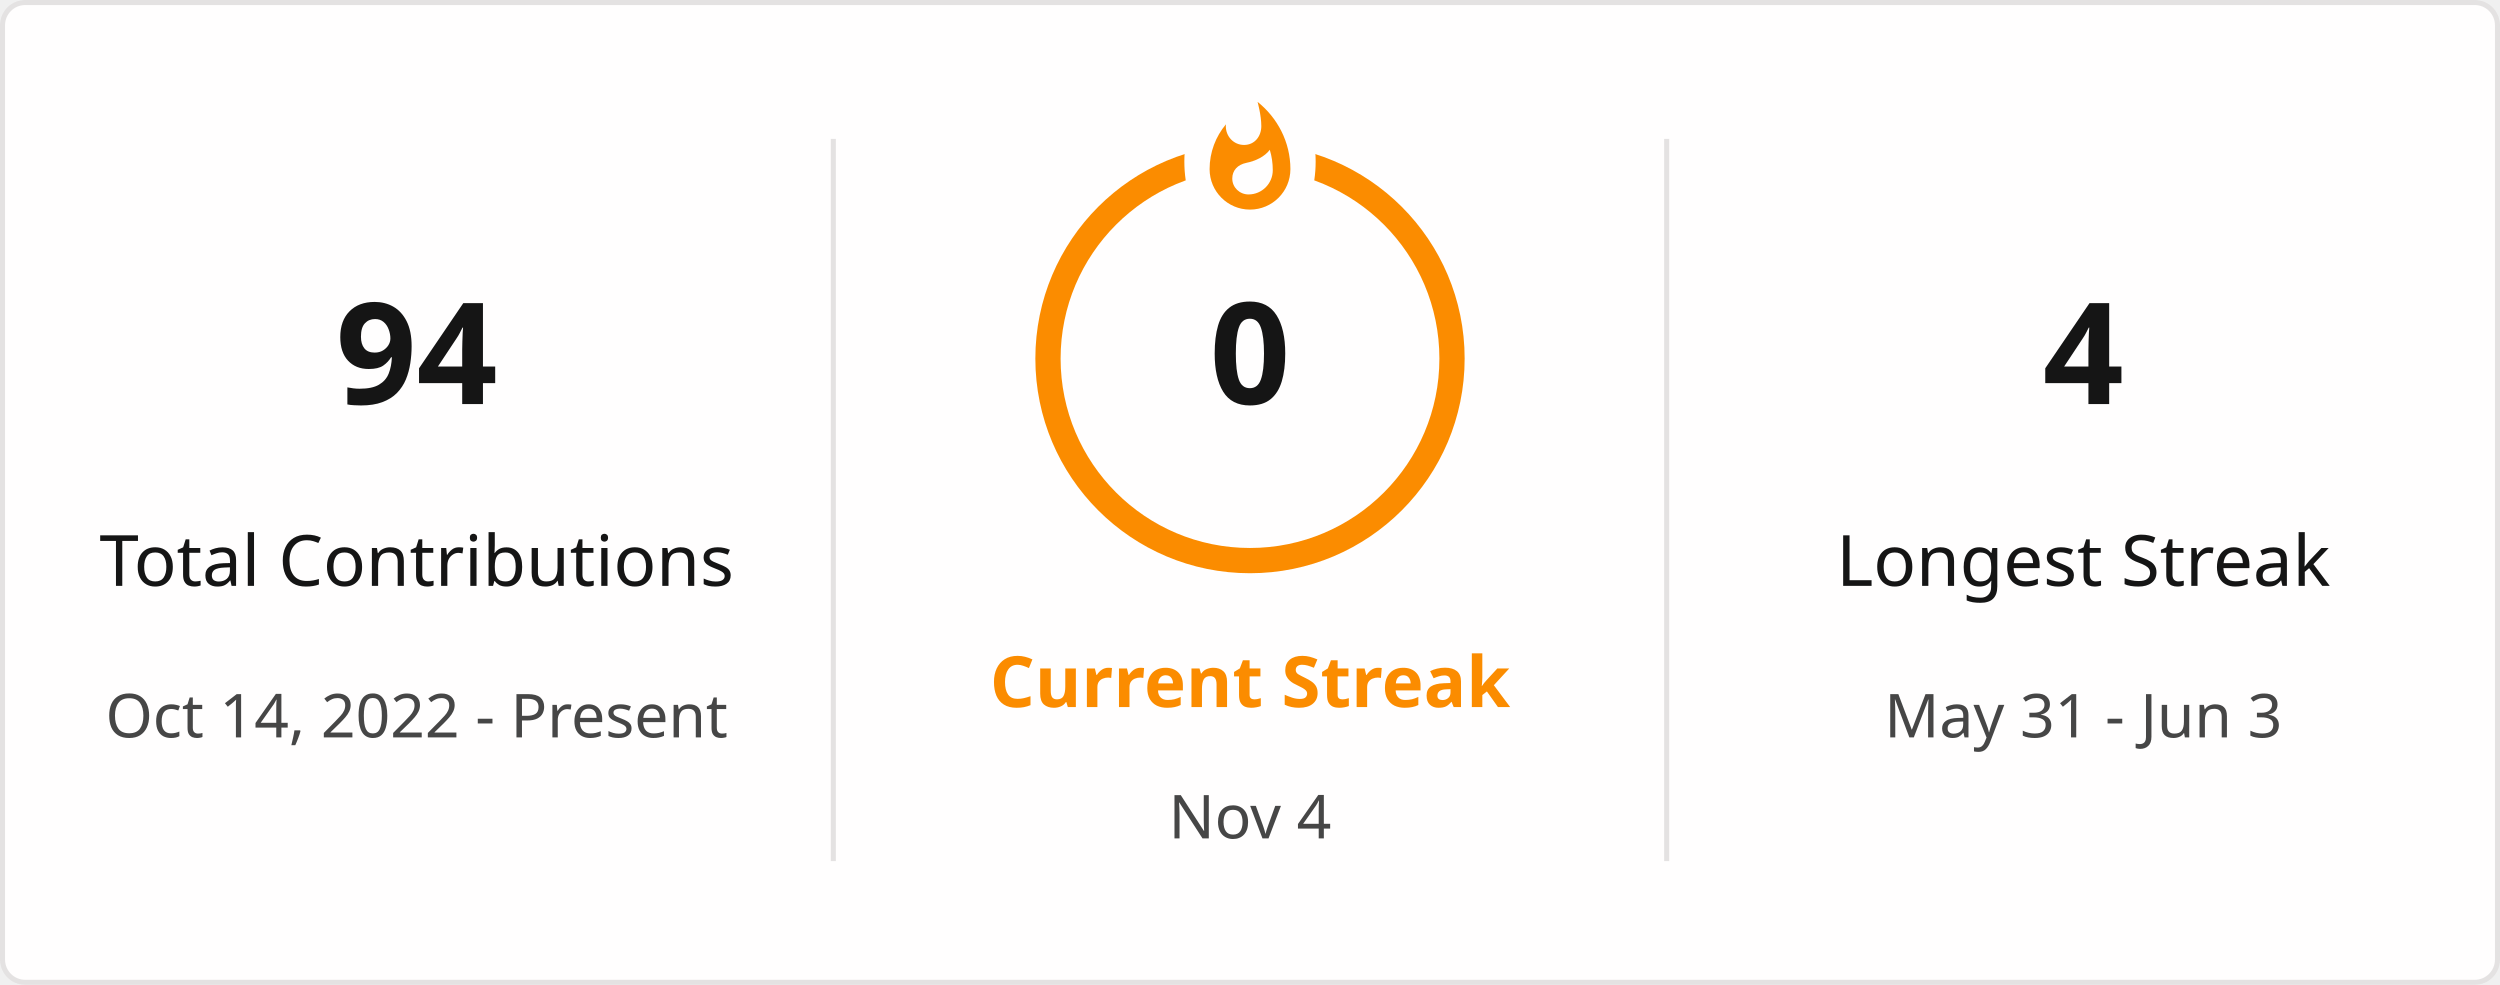
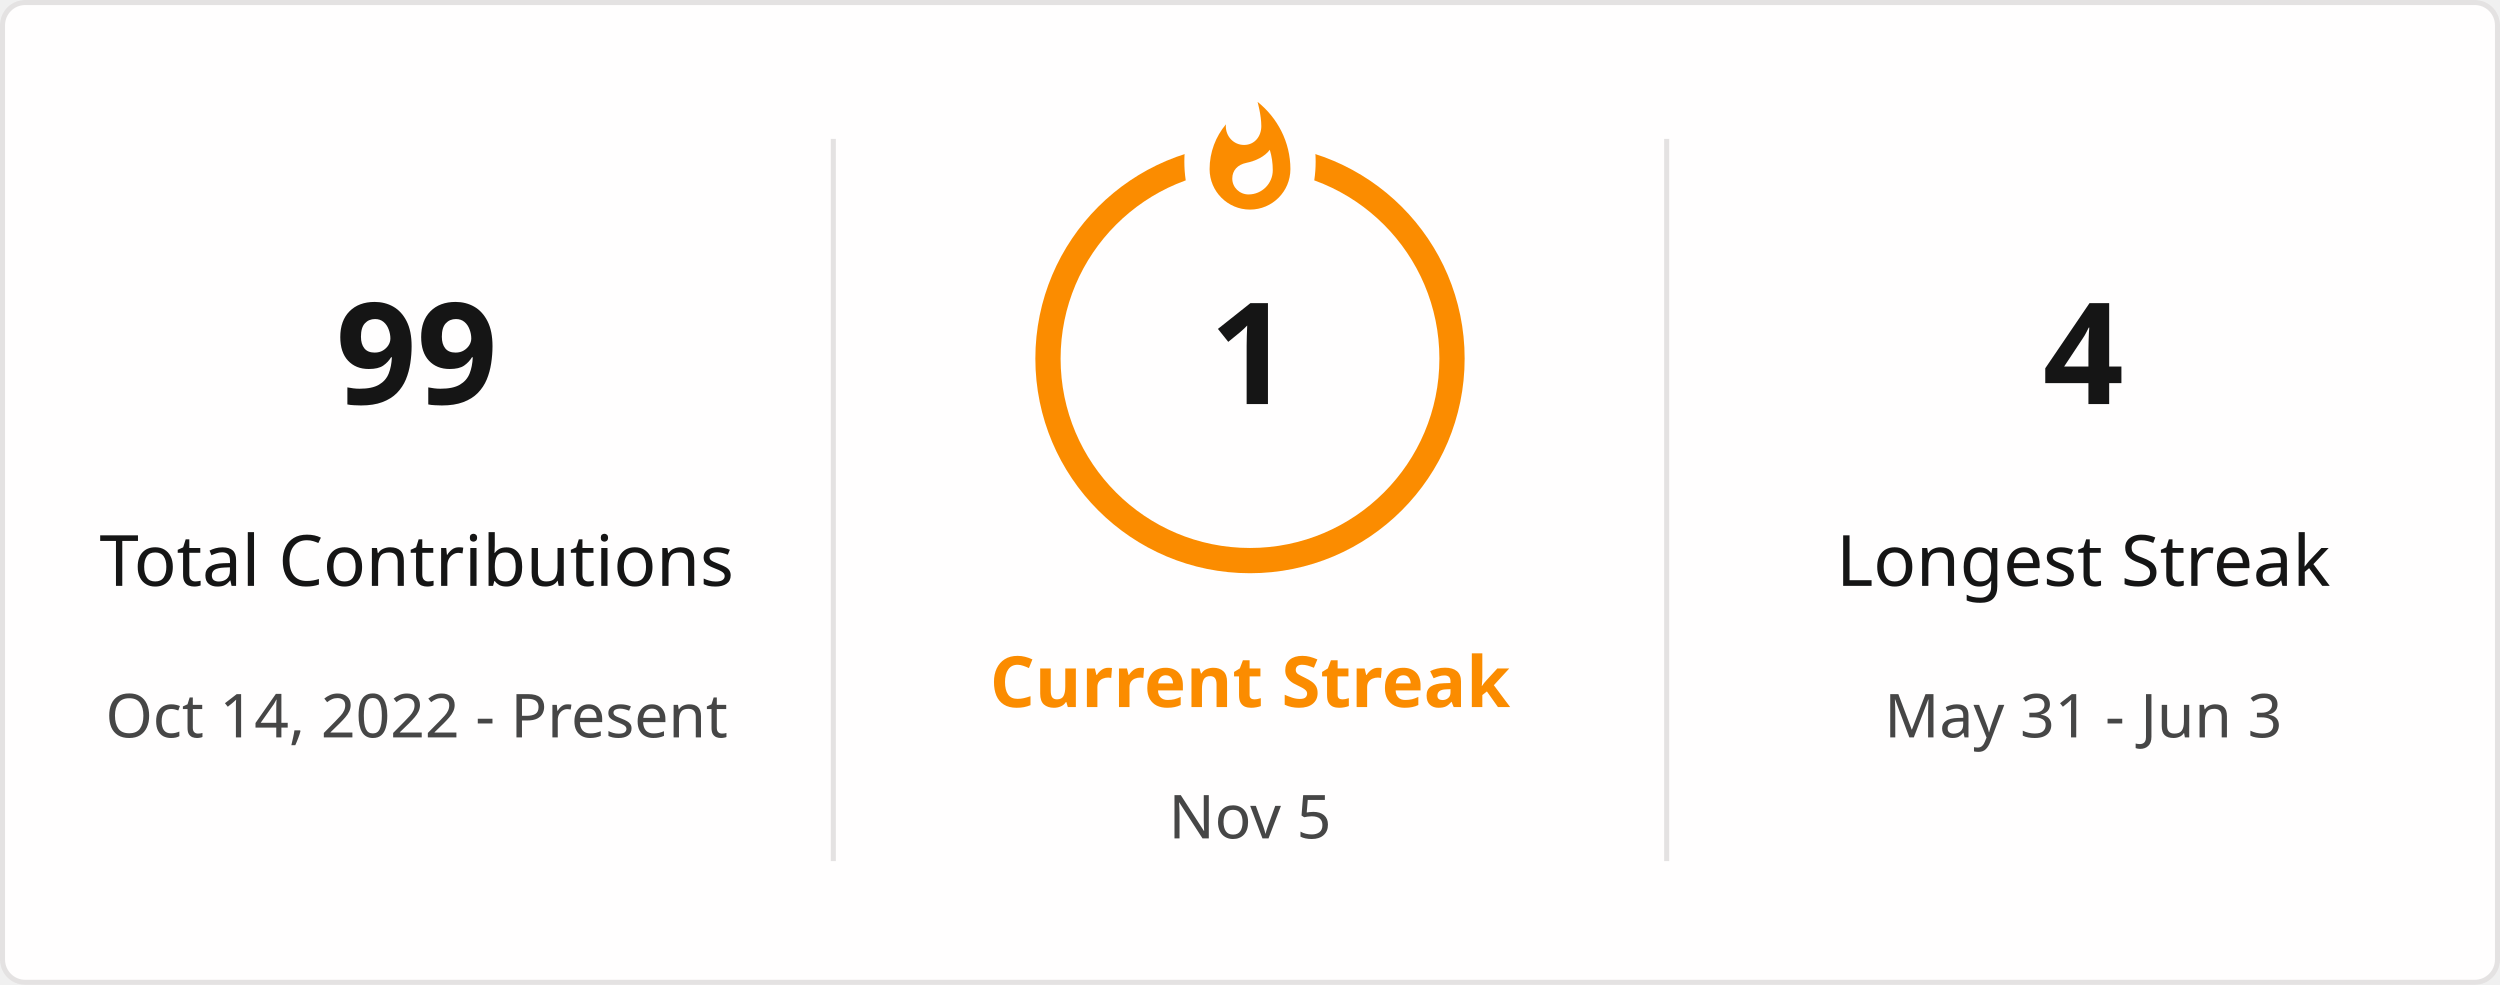
<svg xmlns="http://www.w3.org/2000/svg" style="isolation: isolate" viewBox="0 0 495 195" width="495px" height="195px" direction="ltr">
  <defs>
    <clipPath id="outer_rectangle">
      <rect width="495" height="195" rx="4.5" />
    </clipPath>
    <mask id="mask_out_ring_behind_fire">
      <rect width="495" height="195" fill="white" />
      <ellipse id="mask-ellipse" cx="247.5" cy="32" rx="13" ry="18" fill="black" />
    </mask>
  </defs>
  <g clip-path="url(#outer_rectangle)">
    <g style="isolation: isolate">
      <rect stroke="#E4E2E2" fill="#FFFEFE" rx="4.5" x="0.5" y="0.5" width="494" height="194" />
    </g>
    <g style="isolation: isolate">
      <line x1="165" y1="28" x2="165" y2="170" vector-effect="non-scaling-stroke" stroke-width="1" stroke="#E4E2E2" stroke-linejoin="miter" stroke-linecap="square" stroke-miterlimit="3" />
      <line x1="330" y1="28" x2="330" y2="170" vector-effect="non-scaling-stroke" stroke-width="1" stroke="#E4E2E2" stroke-linejoin="miter" stroke-linecap="square" stroke-miterlimit="3" />
    </g>
    <g style="isolation: isolate">
      <g transform="translate(82.5, 48)">
        <text x="0" y="32" stroke-width="0" text-anchor="middle" fill="#151515" stroke="none" font-family="&quot;Segoe UI&quot;, Ubuntu, sans-serif" font-weight="700" font-size="28px" font-style="normal" style="opacity: 1; opacity: 1;">
-                         94
+                         99
                    </text>
      </g>
      <g transform="translate(82.5, 84)">
        <text x="0" y="32" stroke-width="0" text-anchor="middle" fill="#151515" stroke="none" font-family="&quot;Segoe UI&quot;, Ubuntu, sans-serif" font-weight="400" font-size="14px" font-style="normal" style="opacity: 1; opacity: 1;">
                        Total Contributions
                    </text>
      </g>
      <g transform="translate(82.5, 114)">
        <text x="0" y="32" stroke-width="0" text-anchor="middle" fill="#464646" stroke="none" font-family="&quot;Segoe UI&quot;, Ubuntu, sans-serif" font-weight="400" font-size="12px" font-style="normal" style="opacity: 1; opacity: 1;">
                        Oct 14, 2022 - Present
                    </text>
      </g>
    </g>
    <g style="isolation: isolate">
      <g transform="translate(247.5, 108)">
        <text x="0" y="32" stroke-width="0" text-anchor="middle" fill="#FB8C00" stroke="none" font-family="&quot;Segoe UI&quot;, Ubuntu, sans-serif" font-weight="700" font-size="14px" font-style="normal" style="opacity: 1; opacity: 1;">
                        Current Streak
                    </text>
      </g>
      <g transform="translate(247.5, 145)">
        <text x="0" y="21" stroke-width="0" text-anchor="middle" fill="#464646" stroke="none" font-family="&quot;Segoe UI&quot;, Ubuntu, sans-serif" font-weight="400" font-size="12px" font-style="normal" style="opacity: 1; opacity: 1;">
-                         Nov 4
+                         Nov 5
                    </text>
      </g>
      <g mask="url(#mask_out_ring_behind_fire)">
        <circle cx="247.5" cy="71" r="40" fill="none" stroke="#FB8C00" stroke-width="5" style="opacity: 1; opacity: 1;" />
      </g>
      <g transform="translate(247.5, 19.5)" stroke-opacity="0" style="opacity: 1; opacity: 1;">
        <path d="M -12 -0.5 L 15 -0.5 L 15 23.5 L -12 23.5 L -12 -0.5 Z" fill="none" />
        <path d="M 1.5 0.67 C 1.5 0.67 2.24 3.32 2.24 5.47 C 2.24 7.53 0.89 9.2 -1.17 9.2 C -3.23 9.2 -4.79 7.53 -4.79 5.47 L -4.76 5.11 C -6.78 7.51 -8 10.62 -8 13.99 C -8 18.41 -4.42 22 0 22 C 4.42 22 8 18.41 8 13.99 C 8 8.6 5.41 3.79 1.5 0.67 Z M -0.29 19 C -2.07 19 -3.51 17.6 -3.51 15.86 C -3.51 14.24 -2.46 13.1 -0.7 12.74 C 1.07 12.38 2.9 11.53 3.92 10.16 C 4.31 11.45 4.51 12.81 4.51 14.2 C 4.51 16.85 2.36 19 -0.29 19 Z" fill="#FB8C00" stroke-opacity="0" />
      </g>
      <g transform="translate(247.5, 48)">
        <text x="0" y="32" stroke-width="0" text-anchor="middle" fill="#151515" stroke="none" font-family="&quot;Segoe UI&quot;, Ubuntu, sans-serif" font-weight="700" font-size="28px" font-style="normal" style="font-size: 28px;">
-                         0
+                         1
                    </text>
      </g>
    </g>
    <g style="isolation: isolate">
      <g transform="translate(412.5, 48)">
        <text x="0" y="32" stroke-width="0" text-anchor="middle" fill="#151515" stroke="none" font-family="&quot;Segoe UI&quot;, Ubuntu, sans-serif" font-weight="700" font-size="28px" font-style="normal" style="opacity: 1; opacity: 1;">
                        4
                    </text>
      </g>
      <g transform="translate(412.5, 84)">
        <text x="0" y="32" stroke-width="0" text-anchor="middle" fill="#151515" stroke="none" font-family="&quot;Segoe UI&quot;, Ubuntu, sans-serif" font-weight="400" font-size="14px" font-style="normal" style="opacity: 1; opacity: 1;">
                        Longest Streak
                    </text>
      </g>
      <g transform="translate(412.5, 114)">
        <text x="0" y="32" stroke-width="0" text-anchor="middle" fill="#464646" stroke="none" font-family="&quot;Segoe UI&quot;, Ubuntu, sans-serif" font-weight="400" font-size="12px" font-style="normal" style="opacity: 1; opacity: 1;">
                        May 31 - Jun 3
                    </text>
      </g>
    </g>
  </g>
</svg>
